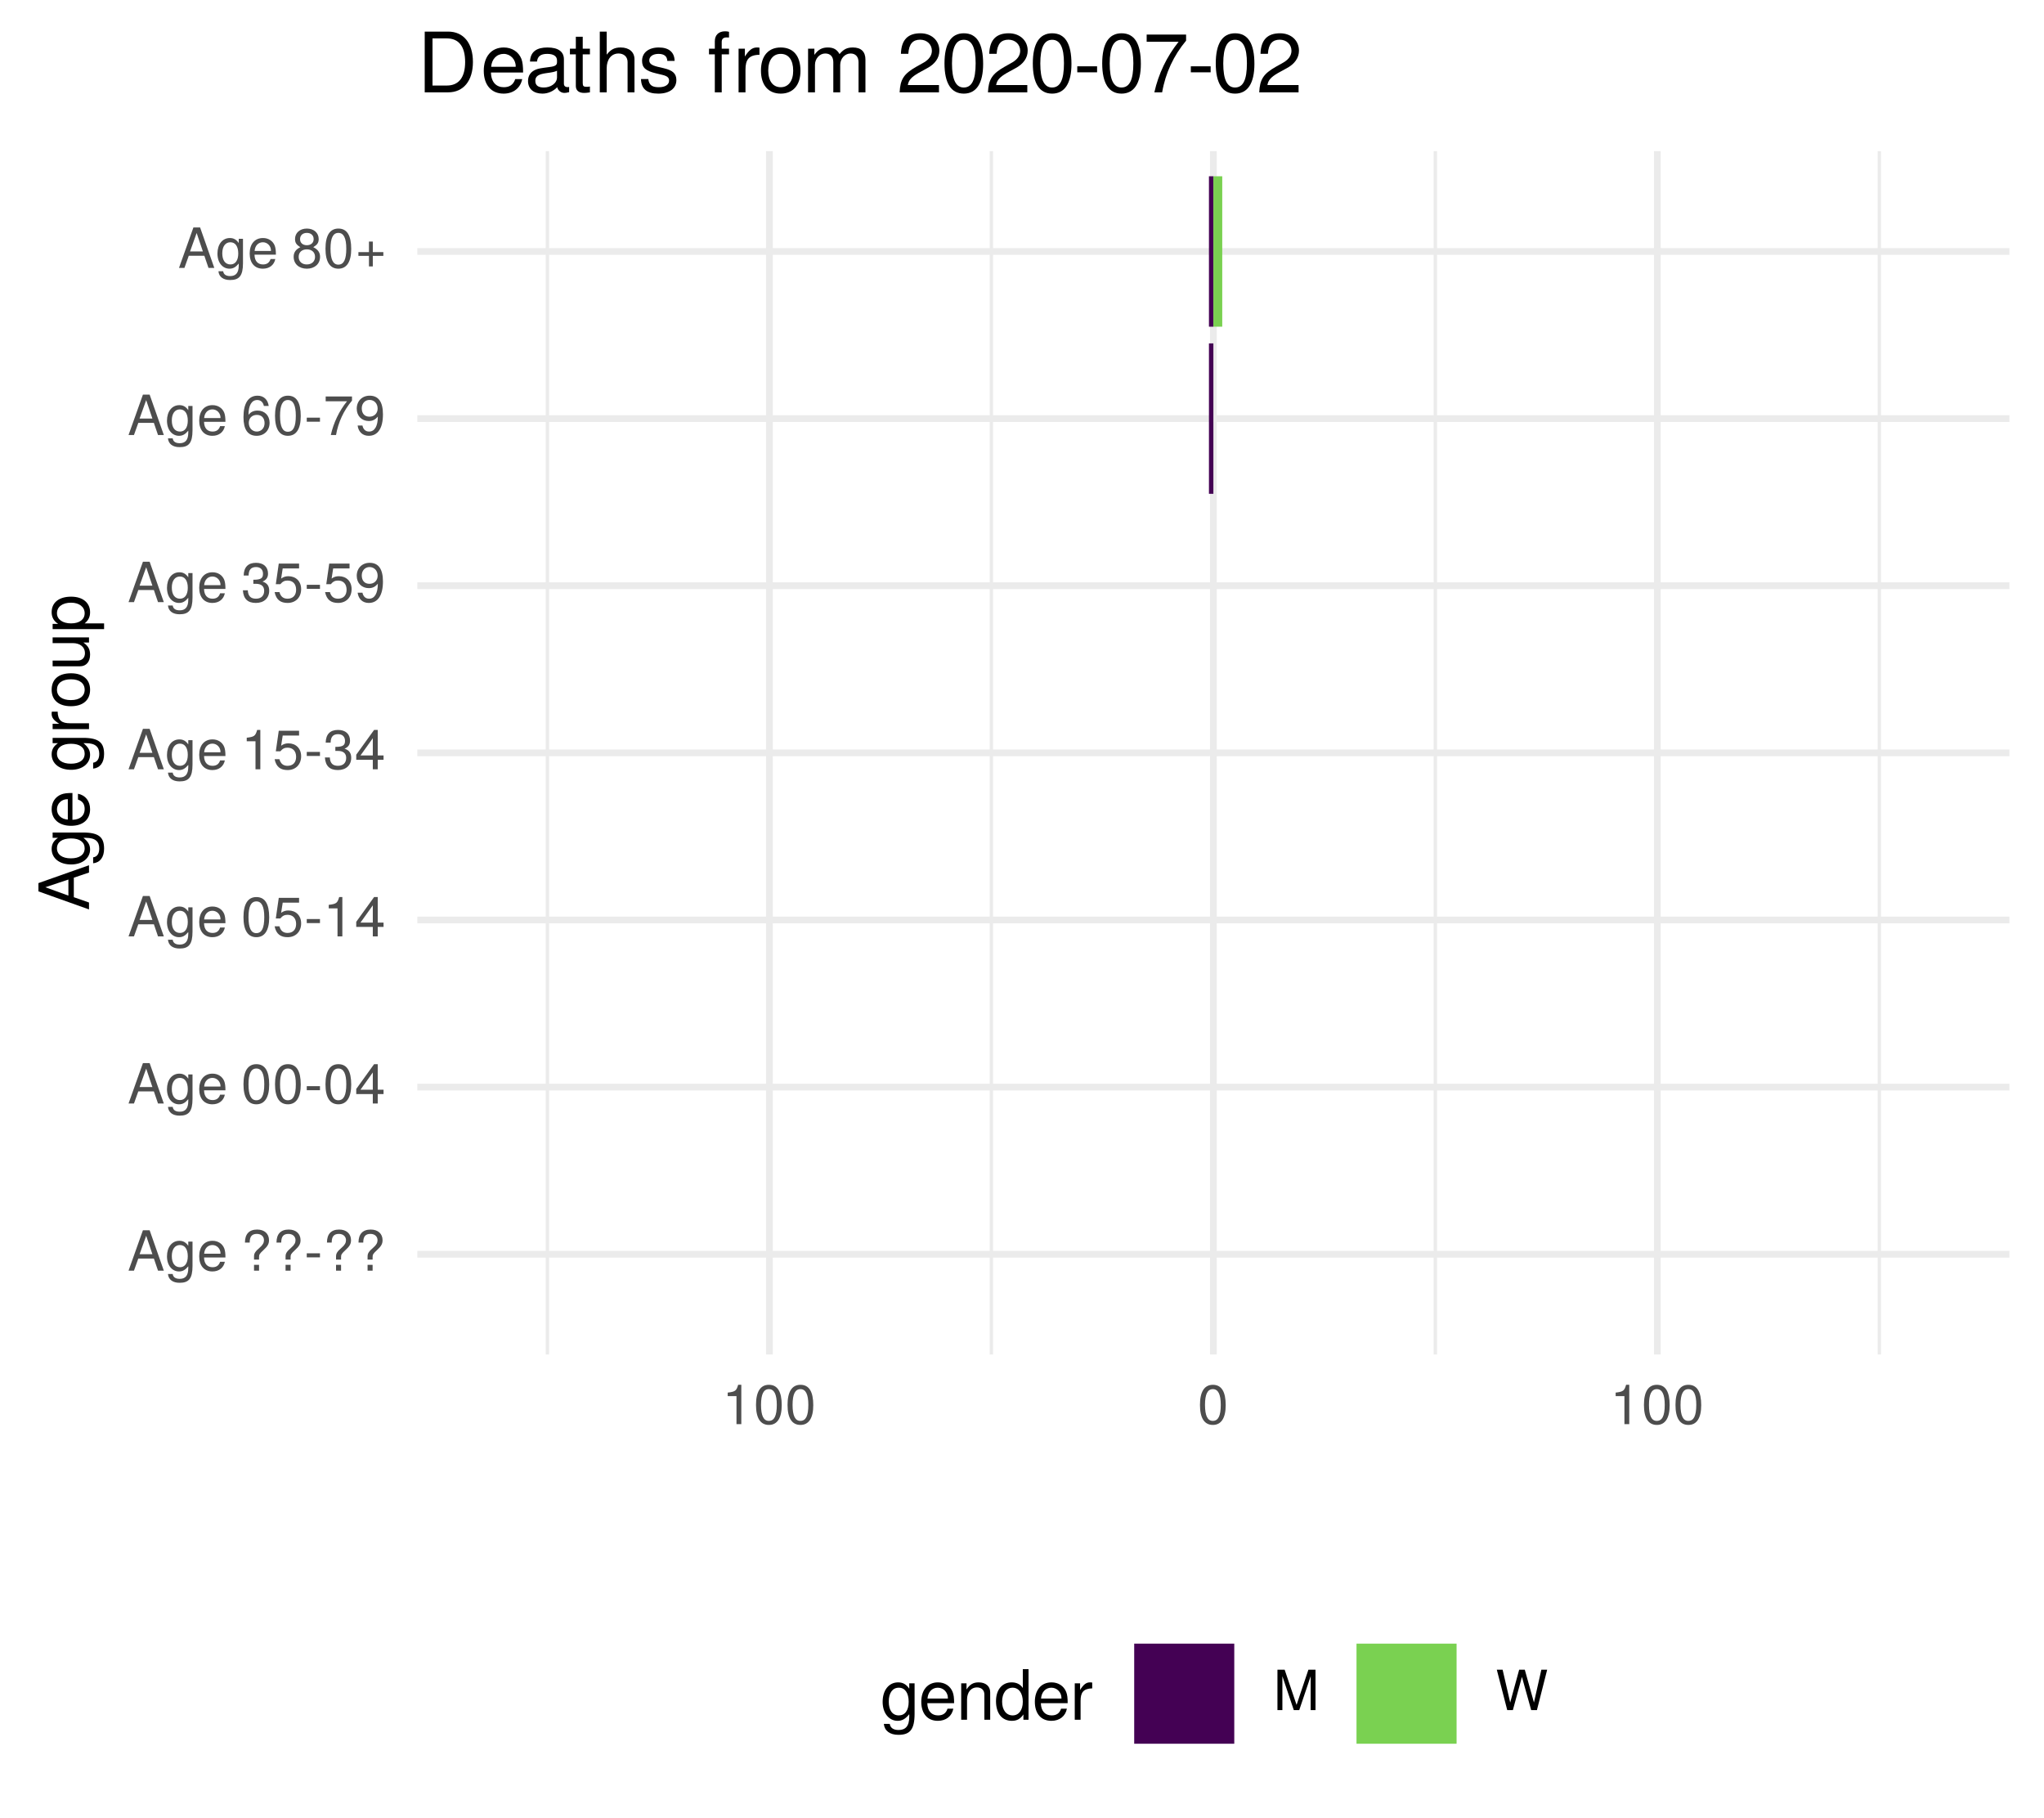
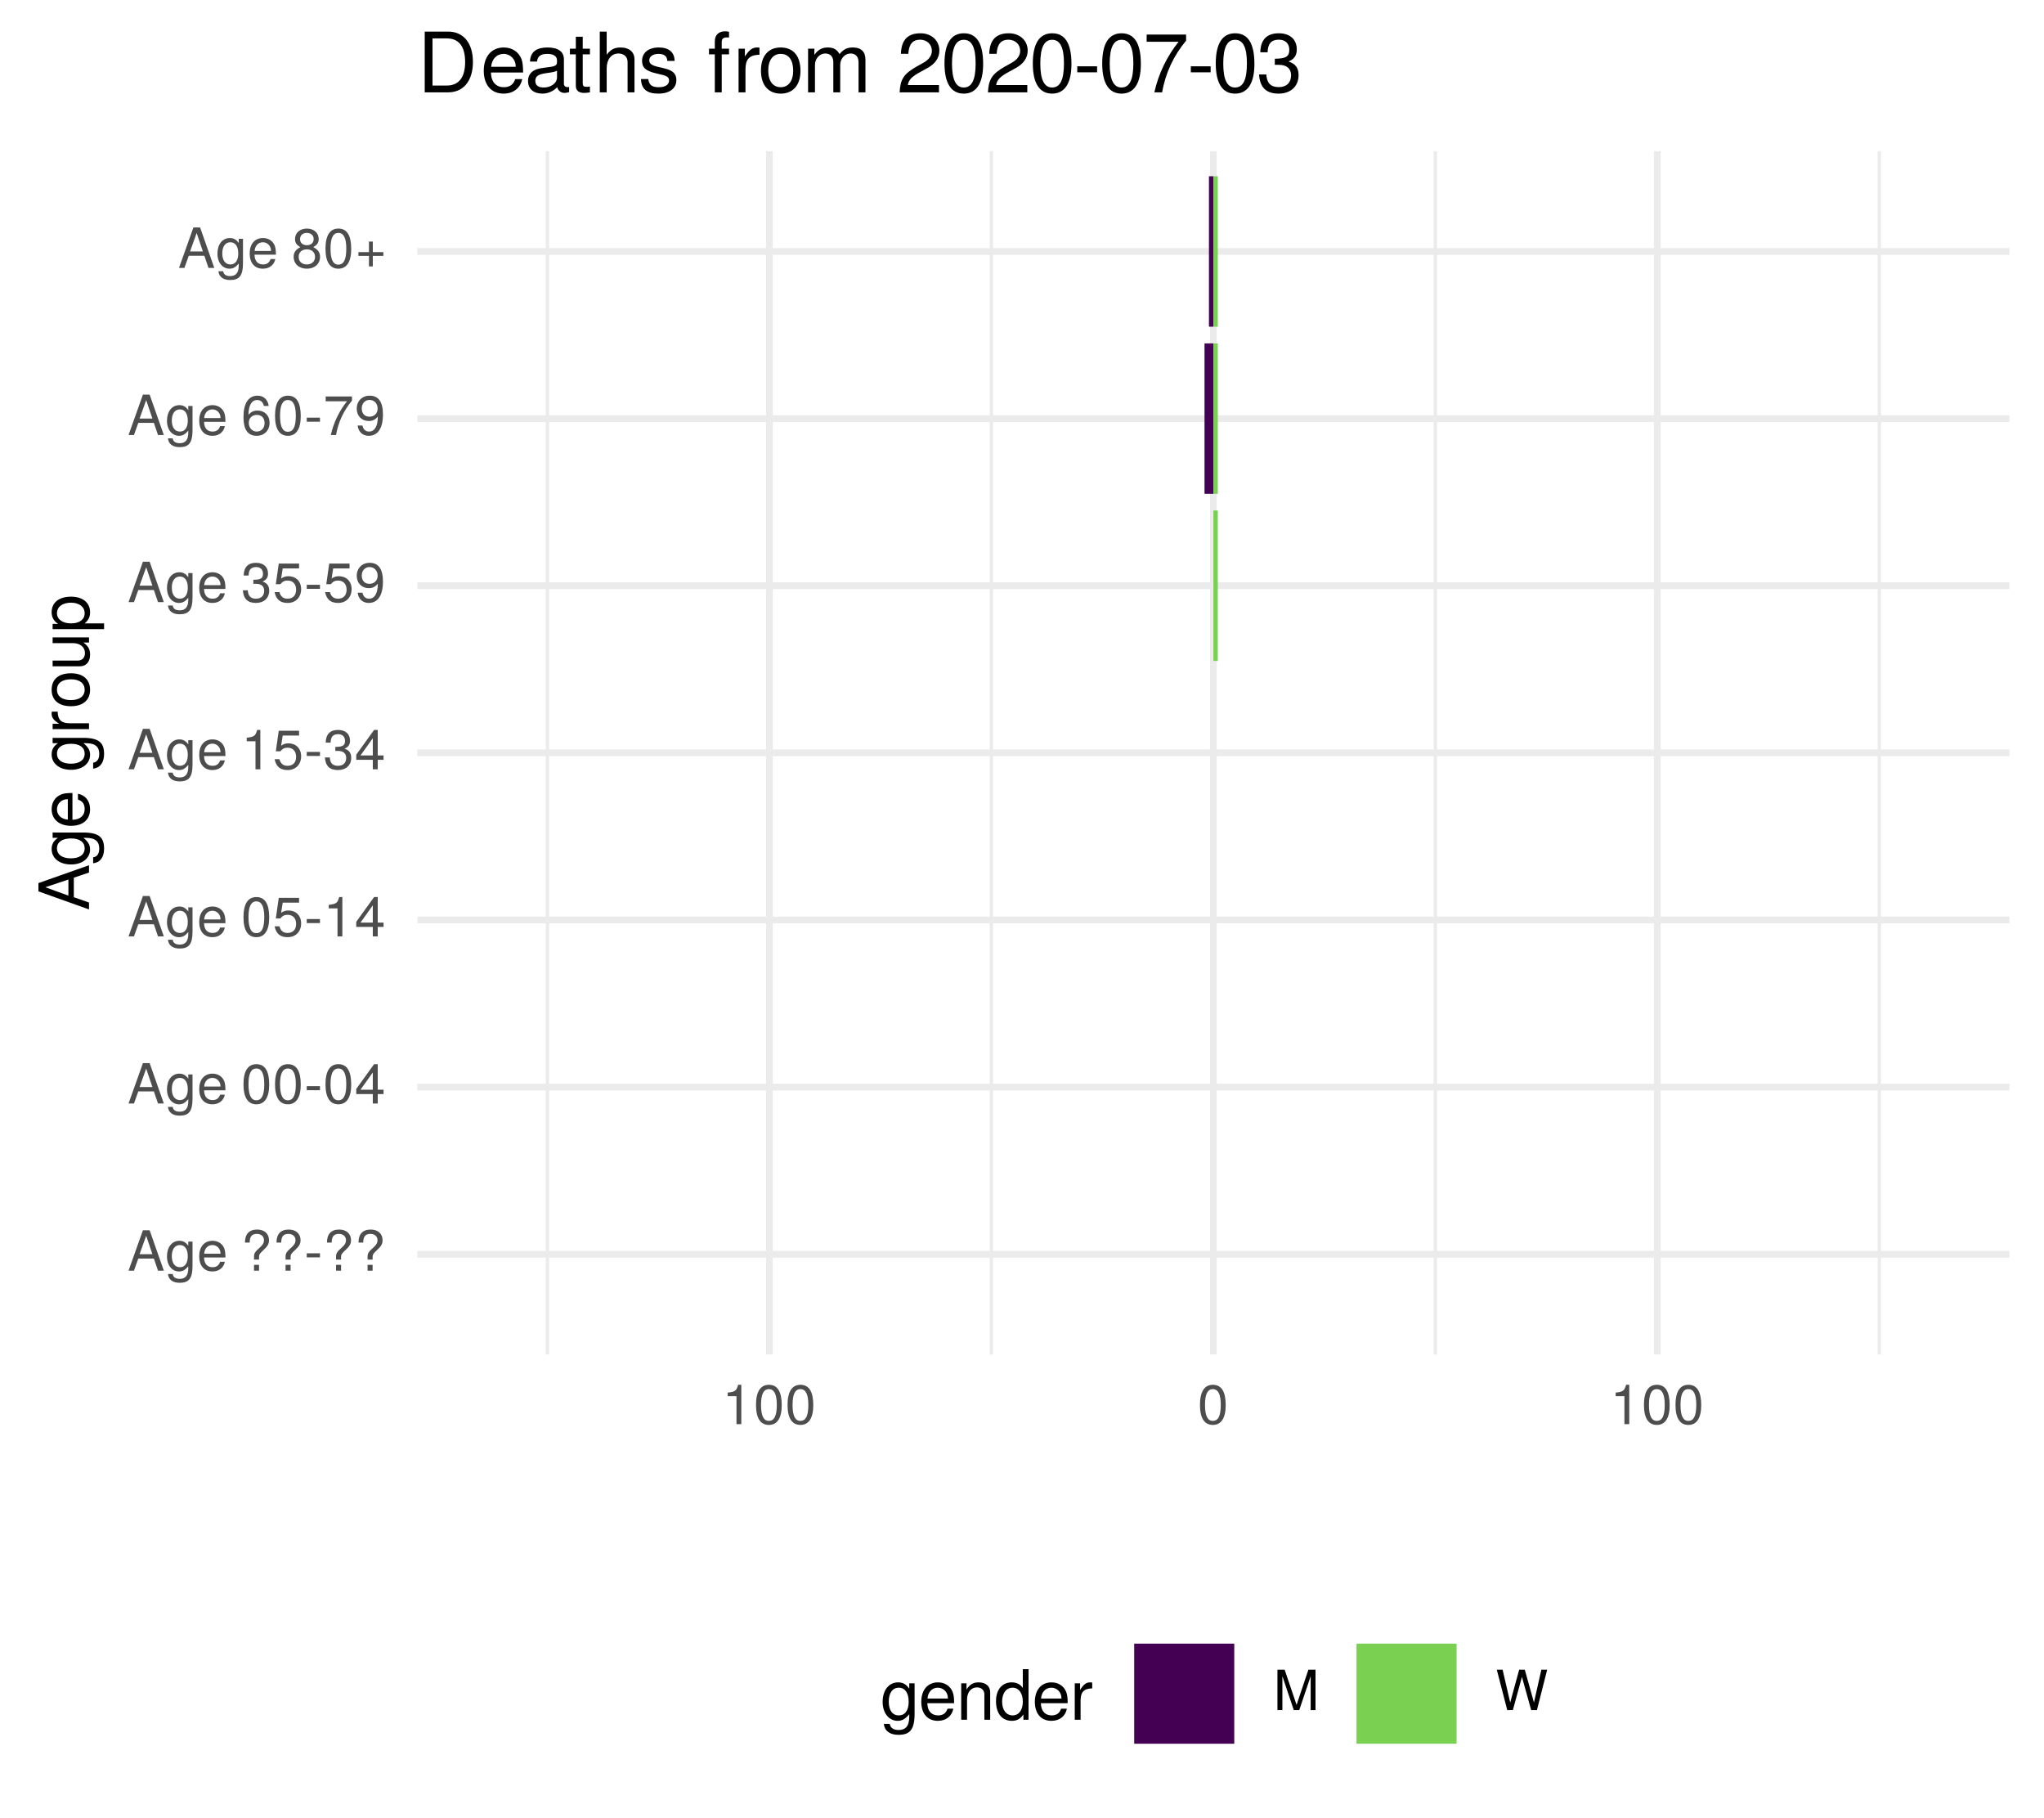
<svg xmlns="http://www.w3.org/2000/svg" xmlns:xlink="http://www.w3.org/1999/xlink" width="324pt" height="288pt" viewBox="0 0 324 288" version="1.1">
  <defs>
    <g>
      <symbol overflow="visible" id="glyph0-0">
        <path style="stroke:none;" d="" />
      </symbol>
      <symbol overflow="visible" id="glyph0-1">
        <path style="stroke:none;" d="M 5.75 0 L 3.5 -6.406 L 2.438 -6.406 L 0.156 0 L 1.016 0 L 1.703 -1.922 L 4.172 -1.922 L 4.828 0 Z M 3.938 -2.609 L 1.906 -2.609 L 2.953 -5.531 Z M 3.938 -2.609 " />
      </symbol>
      <symbol overflow="visible" id="glyph0-2">
        <path style="stroke:none;" d="M 4.297 -0.75 L 4.297 -4.609 L 3.625 -4.609 L 3.625 -3.938 C 3.25 -4.484 2.812 -4.734 2.219 -4.734 C 1.047 -4.734 0.25 -3.75 0.25 -2.266 C 0.25 -0.812 1.078 0.125 2.156 0.125 C 2.734 0.125 3.141 -0.109 3.625 -0.688 L 3.625 -0.391 C 3.625 0.828 3.125 1.297 2.266 1.297 C 1.688 1.297 1.234 1.094 1.156 0.531 L 0.406 0.531 C 0.484 1.406 1.156 1.922 2.25 1.922 C 3.688 1.922 4.297 1.281 4.297 -0.75 Z M 3.547 -2.281 C 3.547 -1.172 3.078 -0.547 2.312 -0.547 C 1.5 -0.547 1.016 -1.188 1.016 -2.312 C 1.016 -3.406 1.516 -4.062 2.297 -4.062 C 3.094 -4.062 3.547 -3.391 3.547 -2.281 Z M 3.547 -2.281 " />
      </symbol>
      <symbol overflow="visible" id="glyph0-3">
        <path style="stroke:none;" d="M 4.516 -2.094 C 4.516 -2.766 4.453 -3.188 4.328 -3.531 C 4.031 -4.281 3.328 -4.734 2.469 -4.734 C 1.172 -4.734 0.359 -3.797 0.359 -2.281 C 0.359 -0.766 1.156 0.125 2.453 0.125 C 3.5 0.125 4.234 -0.469 4.422 -1.406 L 3.672 -1.406 C 3.469 -0.797 3.062 -0.547 2.469 -0.547 C 1.703 -0.547 1.141 -1.031 1.125 -2.094 Z M 3.734 -2.75 C 3.734 -2.75 3.734 -2.703 3.719 -2.688 L 1.141 -2.688 C 1.203 -3.516 1.719 -4.062 2.453 -4.062 C 3.172 -4.062 3.734 -3.469 3.734 -2.75 Z M 3.734 -2.75 " />
      </symbol>
      <symbol overflow="visible" id="glyph0-4">
        <path style="stroke:none;" d="" />
      </symbol>
      <symbol overflow="visible" id="glyph0-5">
        <path style="stroke:none;" d="M 4.422 -4.828 C 4.422 -5.859 3.688 -6.516 2.547 -6.516 C 1.281 -6.516 0.609 -5.812 0.609 -4.453 L 1.359 -4.453 C 1.359 -5.422 1.719 -5.828 2.5 -5.828 C 3.172 -5.828 3.625 -5.422 3.625 -4.828 C 3.625 -4.422 3.438 -4.078 2.969 -3.672 C 2.453 -3.203 2.453 -3.203 2.297 -3 C 2.109 -2.75 2.047 -2.547 2.047 -2.234 L 2.047 -1.75 L 2.844 -1.75 L 2.844 -2.156 C 2.844 -2.547 2.938 -2.703 3.531 -3.25 C 4.203 -3.859 4.422 -4.25 4.422 -4.828 Z M 2.844 0 L 2.844 -0.922 L 2.047 -0.922 L 2.047 0 Z M 2.844 0 " />
      </symbol>
      <symbol overflow="visible" id="glyph0-6">
        <path style="stroke:none;" d="M 2.5 -2.109 L 2.5 -2.75 L 0.406 -2.75 L 0.406 -2.109 Z M 2.5 -2.109 " />
      </symbol>
      <symbol overflow="visible" id="glyph0-7">
        <path style="stroke:none;" d="M 4.453 -3 C 4.453 -5.156 3.781 -6.234 2.422 -6.234 C 1.078 -6.234 0.375 -5.141 0.375 -3.047 C 0.375 -0.953 1.078 0.125 2.422 0.125 C 3.734 0.125 4.453 -0.953 4.453 -3 Z M 3.672 -3.062 C 3.672 -1.297 3.266 -0.516 2.406 -0.516 C 1.578 -0.516 1.172 -1.344 1.172 -3.047 C 1.172 -4.75 1.578 -5.547 2.422 -5.547 C 3.25 -5.547 3.672 -4.734 3.672 -3.062 Z M 3.672 -3.062 " />
      </symbol>
      <symbol overflow="visible" id="glyph0-8">
        <path style="stroke:none;" d="M 4.578 -1.5 L 4.578 -2.188 L 3.656 -2.188 L 3.656 -6.234 L 3.078 -6.234 L 0.25 -2.312 L 0.25 -1.5 L 2.875 -1.5 L 2.875 0 L 3.656 0 L 3.656 -1.5 Z M 2.875 -2.188 L 0.922 -2.188 L 2.875 -4.922 Z M 2.875 -2.188 " />
      </symbol>
      <symbol overflow="visible" id="glyph0-9">
        <path style="stroke:none;" d="M 4.516 -2.062 C 4.516 -3.297 3.688 -4.109 2.5 -4.109 C 2.062 -4.109 1.703 -4 1.344 -3.734 L 1.594 -5.344 L 4.188 -5.344 L 4.188 -6.109 L 0.969 -6.109 L 0.5 -2.844 L 1.219 -2.844 C 1.578 -3.266 1.875 -3.422 2.359 -3.422 C 3.188 -3.422 3.719 -2.891 3.719 -1.969 C 3.719 -1.062 3.203 -0.547 2.359 -0.547 C 1.688 -0.547 1.266 -0.891 1.078 -1.594 L 0.312 -1.594 C 0.562 -0.359 1.266 0.125 2.375 0.125 C 3.641 0.125 4.516 -0.75 4.516 -2.062 Z M 4.516 -2.062 " />
      </symbol>
      <symbol overflow="visible" id="glyph0-10">
        <path style="stroke:none;" d="M 3.047 0 L 3.047 -6.234 L 2.547 -6.234 C 2.266 -5.281 2.094 -5.141 0.891 -5 L 0.891 -4.438 L 2.281 -4.438 L 2.281 0 Z M 3.047 0 " />
      </symbol>
      <symbol overflow="visible" id="glyph0-11">
        <path style="stroke:none;" d="M 4.453 -1.812 C 4.453 -2.562 4.141 -3.016 3.391 -3.266 C 3.969 -3.5 4.266 -3.891 4.266 -4.516 C 4.266 -5.594 3.547 -6.234 2.359 -6.234 C 1.109 -6.234 0.438 -5.547 0.406 -4.219 L 1.188 -4.219 C 1.203 -5.141 1.578 -5.562 2.375 -5.562 C 3.062 -5.562 3.469 -5.156 3.469 -4.5 C 3.469 -3.828 3.188 -3.547 1.938 -3.547 L 1.938 -2.906 L 2.359 -2.906 C 3.219 -2.906 3.656 -2.5 3.656 -1.797 C 3.656 -1.016 3.172 -0.547 2.359 -0.547 C 1.516 -0.547 1.109 -0.969 1.062 -1.875 L 0.281 -1.875 C 0.375 -0.5 1.062 0.125 2.344 0.125 C 3.625 0.125 4.453 -0.641 4.453 -1.812 Z M 4.453 -1.812 " />
      </symbol>
      <symbol overflow="visible" id="glyph0-12">
        <path style="stroke:none;" d="M 4.484 -3.266 C 4.484 -5.219 3.797 -6.234 2.375 -6.234 C 1.188 -6.234 0.328 -5.391 0.328 -4.172 C 0.328 -3.016 1.125 -2.219 2.25 -2.219 C 2.844 -2.219 3.266 -2.438 3.672 -2.922 C 3.672 -1.406 3.172 -0.547 2.281 -0.547 C 1.734 -0.547 1.359 -0.891 1.234 -1.5 L 0.469 -1.5 C 0.609 -0.469 1.281 0.125 2.234 0.125 C 3.688 0.125 4.484 -1.109 4.484 -3.266 Z M 3.641 -4.188 C 3.641 -3.422 3.094 -2.906 2.344 -2.906 C 1.594 -2.906 1.125 -3.391 1.125 -4.234 C 1.125 -5.016 1.656 -5.562 2.359 -5.562 C 3.094 -5.562 3.641 -5 3.641 -4.188 Z M 3.641 -4.188 " />
      </symbol>
      <symbol overflow="visible" id="glyph0-13">
        <path style="stroke:none;" d="M 4.516 -1.938 C 4.516 -3.094 3.719 -3.875 2.609 -3.875 C 1.984 -3.875 1.5 -3.641 1.172 -3.188 C 1.172 -4.703 1.672 -5.547 2.562 -5.547 C 3.109 -5.547 3.484 -5.203 3.609 -4.609 L 4.375 -4.609 C 4.234 -5.625 3.562 -6.234 2.609 -6.234 C 1.156 -6.234 0.375 -5.016 0.375 -2.844 C 0.375 -0.891 1.047 0.125 2.469 0.125 C 3.656 0.125 4.516 -0.719 4.516 -1.938 Z M 3.719 -1.875 C 3.719 -1.094 3.188 -0.547 2.484 -0.547 C 1.766 -0.547 1.219 -1.125 1.219 -1.922 C 1.219 -2.688 1.734 -3.188 2.5 -3.188 C 3.25 -3.188 3.719 -2.703 3.719 -1.875 Z M 3.719 -1.875 " />
      </symbol>
      <symbol overflow="visible" id="glyph0-14">
        <path style="stroke:none;" d="M 4.578 -5.453 L 4.578 -6.109 L 0.406 -6.109 L 0.406 -5.344 L 3.781 -5.344 C 2.531 -3.781 1.656 -1.953 1.219 0 L 2.047 0 C 2.391 -2.016 3.266 -3.891 4.578 -5.453 Z M 4.578 -5.453 " />
      </symbol>
      <symbol overflow="visible" id="glyph0-15">
        <path style="stroke:none;" d="M 4.516 -1.766 C 4.516 -2.453 4.156 -2.938 3.438 -3.281 C 4.078 -3.672 4.297 -3.984 4.297 -4.578 C 4.297 -5.547 3.531 -6.234 2.422 -6.234 C 1.312 -6.234 0.547 -5.547 0.547 -4.578 C 0.547 -4 0.75 -3.672 1.391 -3.281 C 0.672 -2.938 0.328 -2.453 0.328 -1.766 C 0.328 -0.625 1.188 0.125 2.422 0.125 C 3.656 0.125 4.516 -0.625 4.516 -1.766 Z M 3.5 -4.562 C 3.5 -3.969 3.062 -3.594 2.422 -3.594 C 1.766 -3.594 1.344 -3.969 1.344 -4.562 C 1.344 -5.156 1.766 -5.547 2.422 -5.547 C 3.078 -5.547 3.5 -5.156 3.5 -4.562 Z M 3.719 -1.75 C 3.719 -1.016 3.188 -0.547 2.406 -0.547 C 1.641 -0.547 1.125 -1.016 1.125 -1.75 C 1.125 -2.484 1.641 -2.938 2.422 -2.938 C 3.188 -2.938 3.719 -2.484 3.719 -1.75 Z M 3.719 -1.75 " />
      </symbol>
      <symbol overflow="visible" id="glyph0-16">
        <path style="stroke:none;" d="M 4.547 -1.906 L 4.547 -2.5 L 2.875 -2.5 L 2.875 -4.172 L 2.266 -4.172 L 2.266 -2.5 L 0.594 -2.5 L 0.594 -1.906 L 2.266 -1.906 L 2.266 -0.234 L 2.875 -0.234 L 2.875 -1.906 Z M 4.547 -1.906 " />
      </symbol>
      <symbol overflow="visible" id="glyph0-17">
        <path style="stroke:none;" d="M 6.688 0 L 6.688 -6.406 L 5.562 -6.406 L 3.688 -0.828 L 1.797 -6.406 L 0.656 -6.406 L 0.656 0 L 1.438 0 L 1.438 -5.375 L 3.25 0 L 4.109 0 L 5.922 -5.375 L 5.922 0 Z M 6.688 0 " />
      </symbol>
      <symbol overflow="visible" id="glyph0-18">
        <path style="stroke:none;" d="M 8.172 -6.406 L 7.25 -6.406 L 6.078 -1.203 L 4.625 -6.406 L 3.734 -6.406 L 2.312 -1.203 L 1.109 -6.406 L 0.188 -6.406 L 1.844 0 L 2.734 0 L 4.172 -5.266 L 5.641 0 L 6.547 0 Z M 8.172 -6.406 " />
      </symbol>
      <symbol overflow="visible" id="glyph1-0">
        <path style="stroke:none;" d="" />
      </symbol>
      <symbol overflow="visible" id="glyph1-1">
        <path style="stroke:none;" d="M 0 -7.188 L -8.016 -4.359 L -8.016 -3.047 L 0 -0.188 L 0 -1.281 L -2.406 -2.125 L -2.406 -5.219 L 0 -6.031 Z M -3.266 -4.922 L -3.266 -2.375 L -6.922 -3.703 Z M -3.266 -4.922 " />
      </symbol>
      <symbol overflow="visible" id="glyph1-2">
        <path style="stroke:none;" d="M -0.953 -5.375 L -5.766 -5.375 L -5.766 -4.531 L -4.922 -4.531 C -5.609 -4.062 -5.922 -3.516 -5.922 -2.766 C -5.922 -1.312 -4.703 -0.312 -2.828 -0.312 C -1.016 -0.312 0.172 -1.344 0.172 -2.688 C 0.172 -3.422 -0.141 -3.922 -0.875 -4.531 L -0.484 -4.531 C 1.047 -4.531 1.625 -3.906 1.625 -2.844 C 1.625 -2.109 1.359 -1.547 0.656 -1.438 L 0.656 -0.5 C 1.75 -0.609 2.391 -1.453 2.391 -2.812 C 2.391 -4.609 1.594 -5.375 -0.953 -5.375 Z M -2.844 -4.438 C -1.469 -4.438 -0.688 -3.844 -0.688 -2.875 C -0.688 -1.875 -1.484 -1.281 -2.875 -1.281 C -4.266 -1.281 -5.078 -1.891 -5.078 -2.875 C -5.078 -3.859 -4.25 -4.438 -2.844 -4.438 Z M -2.844 -4.438 " />
      </symbol>
      <symbol overflow="visible" id="glyph1-3">
        <path style="stroke:none;" d="M -2.625 -5.641 C -3.453 -5.641 -3.984 -5.578 -4.406 -5.406 C -5.359 -5.031 -5.922 -4.156 -5.922 -3.078 C -5.922 -1.469 -4.734 -0.438 -2.844 -0.438 C -0.953 -0.438 0.172 -1.438 0.172 -3.062 C 0.172 -4.375 -0.578 -5.297 -1.75 -5.516 L -1.75 -4.594 C -0.984 -4.344 -0.688 -3.828 -0.688 -3.094 C -0.688 -2.141 -1.297 -1.422 -2.625 -1.391 Z M -3.438 -4.656 C -3.438 -4.656 -3.391 -4.656 -3.359 -4.656 L -3.359 -1.422 C -4.391 -1.5 -5.078 -2.141 -5.078 -3.062 C -5.078 -3.969 -4.328 -4.656 -3.438 -4.656 Z M -3.438 -4.656 " />
      </symbol>
      <symbol overflow="visible" id="glyph1-4">
        <path style="stroke:none;" d="" />
      </symbol>
      <symbol overflow="visible" id="glyph1-5">
        <path style="stroke:none;" d="M -4.969 -3.531 L -5.891 -3.531 C -5.922 -3.375 -5.922 -3.297 -5.922 -3.172 C -5.922 -2.578 -5.578 -2.141 -4.719 -1.609 L -5.766 -1.609 L -5.766 -0.766 L 0 -0.766 L 0 -1.688 L -2.984 -1.688 C -4.297 -1.688 -4.938 -2.109 -4.969 -3.531 Z M -4.969 -3.531 " />
      </symbol>
      <symbol overflow="visible" id="glyph1-6">
        <path style="stroke:none;" d="M -2.844 -5.609 C -4.828 -5.609 -5.922 -4.656 -5.922 -2.984 C -5.922 -1.375 -4.812 -0.391 -2.875 -0.391 C -0.953 -0.391 0.172 -1.359 0.172 -3 C 0.172 -4.625 -0.953 -5.609 -2.844 -5.609 Z M -2.844 -4.656 C -1.5 -4.656 -0.688 -4.016 -0.688 -3 C -0.688 -1.984 -1.484 -1.359 -2.875 -1.359 C -4.266 -1.359 -5.078 -1.984 -5.078 -3 C -5.078 -4.031 -4.281 -4.656 -2.844 -4.656 Z M -2.844 -4.656 " />
      </symbol>
      <symbol overflow="visible" id="glyph1-7">
        <path style="stroke:none;" d="M 0 -5.297 L -5.766 -5.297 L -5.766 -4.391 L -2.578 -4.391 C -1.406 -4.391 -0.641 -3.766 -0.641 -2.812 C -0.641 -2.094 -1.078 -1.625 -1.766 -1.625 L -5.766 -1.625 L -5.766 -0.719 L -1.406 -0.719 C -0.453 -0.719 0.172 -1.438 0.172 -2.547 C 0.172 -3.406 -0.125 -3.938 -0.891 -4.484 L 0 -4.484 Z M 0 -5.297 " />
      </symbol>
      <symbol overflow="visible" id="glyph1-8">
        <path style="stroke:none;" d="M -2.828 -5.75 C -4.766 -5.75 -5.922 -4.812 -5.922 -3.281 C -5.922 -2.5 -5.578 -1.875 -4.891 -1.438 L -5.766 -1.438 L -5.766 -0.609 L 2.391 -0.609 L 2.391 -1.516 L -0.688 -1.516 C -0.094 -2 0.172 -2.547 0.172 -3.281 C 0.172 -4.781 -0.984 -5.75 -2.828 -5.75 Z M -2.844 -4.797 C -1.547 -4.797 -0.688 -4.125 -0.688 -3.125 C -0.688 -2.156 -1.484 -1.516 -2.844 -1.516 C -4.188 -1.516 -5.078 -2.156 -5.078 -3.125 C -5.078 -4.141 -4.219 -4.797 -2.844 -4.797 Z M -2.844 -4.797 " />
      </symbol>
      <symbol overflow="visible" id="glyph2-0">
        <path style="stroke:none;" d="" />
      </symbol>
      <symbol overflow="visible" id="glyph2-1">
        <path style="stroke:none;" d="M 5.375 -0.953 L 5.375 -5.766 L 4.531 -5.766 L 4.531 -4.922 C 4.062 -5.609 3.516 -5.922 2.766 -5.922 C 1.312 -5.922 0.312 -4.703 0.312 -2.828 C 0.312 -1.016 1.344 0.172 2.688 0.172 C 3.422 0.172 3.922 -0.141 4.531 -0.875 L 4.531 -0.484 C 4.531 1.047 3.906 1.625 2.844 1.625 C 2.109 1.625 1.547 1.359 1.438 0.656 L 0.5 0.656 C 0.609 1.75 1.453 2.391 2.812 2.391 C 4.609 2.391 5.375 1.594 5.375 -0.953 Z M 4.438 -2.844 C 4.438 -1.469 3.844 -0.688 2.875 -0.688 C 1.875 -0.688 1.281 -1.484 1.281 -2.875 C 1.281 -4.266 1.891 -5.078 2.875 -5.078 C 3.859 -5.078 4.438 -4.25 4.438 -2.844 Z M 4.438 -2.844 " />
      </symbol>
      <symbol overflow="visible" id="glyph2-2">
        <path style="stroke:none;" d="M 5.641 -2.625 C 5.641 -3.453 5.578 -3.984 5.406 -4.406 C 5.031 -5.359 4.156 -5.922 3.078 -5.922 C 1.469 -5.922 0.438 -4.734 0.438 -2.844 C 0.438 -0.953 1.438 0.172 3.062 0.172 C 4.375 0.172 5.297 -0.578 5.516 -1.75 L 4.594 -1.75 C 4.344 -0.984 3.828 -0.688 3.094 -0.688 C 2.141 -0.688 1.422 -1.297 1.391 -2.625 Z M 4.656 -3.438 C 4.656 -3.438 4.656 -3.391 4.656 -3.359 L 1.422 -3.359 C 1.5 -4.391 2.141 -5.078 3.062 -5.078 C 3.969 -5.078 4.656 -4.328 4.656 -3.438 Z M 4.656 -3.438 " />
      </symbol>
      <symbol overflow="visible" id="glyph2-3">
        <path style="stroke:none;" d="M 5.359 0 L 5.359 -4.359 C 5.359 -5.312 4.641 -5.922 3.531 -5.922 C 2.672 -5.922 2.125 -5.594 1.609 -4.797 L 1.609 -5.766 L 0.766 -5.766 L 0.766 0 L 1.688 0 L 1.688 -3.172 C 1.688 -4.359 2.328 -5.125 3.25 -5.125 C 3.984 -5.125 4.438 -4.688 4.438 -4 L 4.438 0 Z M 5.359 0 " />
      </symbol>
      <symbol overflow="visible" id="glyph2-4">
        <path style="stroke:none;" d="M 5.438 0 L 5.438 -8.016 L 4.531 -8.016 L 4.531 -5.031 C 4.141 -5.625 3.531 -5.922 2.766 -5.922 C 1.266 -5.922 0.281 -4.781 0.281 -2.938 C 0.281 -0.984 1.25 0.172 2.797 0.172 C 3.594 0.172 4.141 -0.125 4.625 -0.844 L 4.625 0 Z M 4.531 -2.859 C 4.531 -1.531 3.891 -0.688 2.922 -0.688 C 1.906 -0.688 1.25 -1.547 1.25 -2.875 C 1.25 -4.219 1.906 -5.078 2.922 -5.078 C 3.906 -5.078 4.531 -4.188 4.531 -2.859 Z M 4.531 -2.859 " />
      </symbol>
      <symbol overflow="visible" id="glyph2-5">
        <path style="stroke:none;" d="M 3.531 -4.969 L 3.531 -5.891 C 3.375 -5.922 3.297 -5.922 3.172 -5.922 C 2.578 -5.922 2.141 -5.578 1.609 -4.719 L 1.609 -5.766 L 0.766 -5.766 L 0.766 0 L 1.688 0 L 1.688 -2.984 C 1.688 -4.297 2.109 -4.938 3.531 -4.969 Z M 3.531 -4.969 " />
      </symbol>
      <symbol overflow="visible" id="glyph3-0">
        <path style="stroke:none;" d="" />
      </symbol>
      <symbol overflow="visible" id="glyph3-1">
        <path style="stroke:none;" d="M 8.812 -4.812 C 8.812 -7.797 7.328 -9.625 4.891 -9.625 L 1.172 -9.625 L 1.172 0 L 4.891 0 C 7.312 0 8.812 -1.828 8.812 -4.812 Z M 7.578 -4.812 C 7.578 -2.375 6.578 -1.078 4.672 -1.078 L 2.406 -1.078 L 2.406 -8.547 L 4.672 -8.547 C 6.578 -8.547 7.578 -7.266 7.578 -4.812 Z M 7.578 -4.812 " />
      </symbol>
      <symbol overflow="visible" id="glyph3-2">
        <path style="stroke:none;" d="M 6.766 -3.141 C 6.766 -4.141 6.688 -4.781 6.5 -5.297 C 6.047 -6.438 4.984 -7.109 3.703 -7.109 C 1.766 -7.109 0.531 -5.688 0.531 -3.422 C 0.531 -1.156 1.734 0.203 3.672 0.203 C 5.25 0.203 6.344 -0.703 6.625 -2.094 L 5.516 -2.094 C 5.219 -1.188 4.594 -0.812 3.703 -0.812 C 2.562 -0.812 1.703 -1.562 1.672 -3.141 Z M 5.594 -4.125 C 5.594 -4.125 5.594 -4.062 5.578 -4.047 L 1.703 -4.047 C 1.797 -5.266 2.578 -6.094 3.688 -6.094 C 4.766 -6.094 5.594 -5.203 5.594 -4.125 Z M 5.594 -4.125 " />
      </symbol>
      <symbol overflow="visible" id="glyph3-3">
        <path style="stroke:none;" d="M 7.062 -0.031 L 7.062 -0.859 C 6.938 -0.828 6.891 -0.828 6.828 -0.828 C 6.438 -0.828 6.234 -1.031 6.234 -1.375 L 6.234 -5.234 C 6.234 -6.453 5.328 -7.109 3.625 -7.109 C 1.953 -7.109 0.922 -6.469 0.859 -4.875 L 1.969 -4.875 C 2.062 -5.719 2.562 -6.094 3.594 -6.094 C 4.578 -6.094 5.141 -5.734 5.141 -5.062 L 5.141 -4.781 C 5.141 -4.312 4.859 -4.125 3.984 -4.016 C 2.422 -3.812 2.188 -3.766 1.766 -3.594 C 0.969 -3.266 0.547 -2.641 0.547 -1.797 C 0.547 -0.547 1.422 0.203 2.828 0.203 C 3.703 0.203 4.562 -0.172 5.172 -0.812 C 5.297 -0.297 5.766 0.094 6.312 0.094 C 6.531 0.094 6.703 0.062 7.062 -0.031 Z M 5.141 -2.391 C 5.141 -1.406 4.125 -0.766 3.062 -0.766 C 2.203 -0.766 1.703 -1.062 1.703 -1.828 C 1.703 -2.547 2.188 -2.859 3.359 -3.031 C 4.531 -3.188 4.766 -3.25 5.141 -3.422 Z M 5.141 -2.391 " />
      </symbol>
      <symbol overflow="visible" id="glyph3-4">
        <path style="stroke:none;" d="M 3.359 0 L 3.359 -0.922 C 3.203 -0.891 3.031 -0.875 2.828 -0.875 C 2.344 -0.875 2.219 -1 2.219 -1.484 L 2.219 -6.016 L 3.359 -6.016 L 3.359 -6.922 L 2.219 -6.922 L 2.219 -8.812 L 1.125 -8.812 L 1.125 -6.922 L 0.188 -6.922 L 0.188 -6.016 L 1.125 -6.016 L 1.125 -1 C 1.125 -0.297 1.594 0.094 2.453 0.094 C 2.719 0.094 2.984 0.062 3.359 0 Z M 3.359 0 " />
      </symbol>
      <symbol overflow="visible" id="glyph3-5">
        <path style="stroke:none;" d="M 6.422 0 L 6.422 -5.234 C 6.422 -6.391 5.578 -7.109 4.234 -7.109 C 3.266 -7.109 2.672 -6.812 2.016 -5.969 L 2.016 -9.625 L 0.922 -9.625 L 0.922 0 L 2.016 0 L 2.016 -3.812 C 2.016 -5.234 2.766 -6.156 3.891 -6.156 C 4.672 -6.156 5.328 -5.703 5.328 -4.797 L 5.328 0 Z M 6.422 0 " />
      </symbol>
      <symbol overflow="visible" id="glyph3-6">
        <path style="stroke:none;" d="M 6.062 -1.938 C 6.062 -2.969 5.484 -3.484 4.109 -3.812 L 3.047 -4.062 C 2.156 -4.281 1.766 -4.562 1.766 -5.062 C 1.766 -5.688 2.344 -6.094 3.234 -6.094 C 4.125 -6.094 4.594 -5.719 4.625 -4.984 L 5.781 -4.984 C 5.766 -6.344 4.875 -7.109 3.281 -7.109 C 1.656 -7.109 0.625 -6.281 0.625 -5 C 0.625 -3.922 1.172 -3.406 2.812 -3.016 L 3.844 -2.766 C 4.609 -2.578 4.906 -2.344 4.906 -1.844 C 4.906 -1.203 4.266 -0.812 3.297 -0.812 C 2.312 -0.812 1.75 -1.062 1.609 -2.109 L 0.453 -2.109 C 0.5 -0.516 1.406 0.203 3.203 0.203 C 4.953 0.203 6.062 -0.609 6.062 -1.938 Z M 6.062 -1.938 " />
      </symbol>
      <symbol overflow="visible" id="glyph3-7">
        <path style="stroke:none;" d="" />
      </symbol>
      <symbol overflow="visible" id="glyph3-8">
        <path style="stroke:none;" d="M 3.406 -6.016 L 3.406 -6.922 L 2.25 -6.922 L 2.25 -8 C 2.25 -8.469 2.516 -8.703 3.031 -8.703 C 3.109 -8.703 3.156 -8.703 3.406 -8.688 L 3.406 -9.594 C 3.156 -9.656 3.016 -9.672 2.781 -9.672 C 1.766 -9.672 1.156 -9.078 1.156 -8.094 L 1.156 -6.922 L 0.234 -6.922 L 0.234 -6.016 L 1.156 -6.016 L 1.156 0 L 2.25 0 L 2.25 -6.016 Z M 3.406 -6.016 " />
      </symbol>
      <symbol overflow="visible" id="glyph3-9">
        <path style="stroke:none;" d="M 4.234 -5.953 L 4.234 -7.078 C 4.047 -7.109 3.969 -7.109 3.812 -7.109 C 3.109 -7.109 2.562 -6.688 1.922 -5.672 L 1.922 -6.922 L 0.922 -6.922 L 0.922 0 L 2.016 0 L 2.016 -3.594 C 2.016 -5.156 2.531 -5.922 4.234 -5.953 Z M 4.234 -5.953 " />
      </symbol>
      <symbol overflow="visible" id="glyph3-10">
        <path style="stroke:none;" d="M 6.734 -3.406 C 6.734 -5.797 5.578 -7.109 3.594 -7.109 C 1.656 -7.109 0.469 -5.781 0.469 -3.453 C 0.469 -1.141 1.641 0.203 3.609 0.203 C 5.547 0.203 6.734 -1.141 6.734 -3.406 Z M 5.578 -3.422 C 5.578 -1.797 4.812 -0.812 3.609 -0.812 C 2.375 -0.812 1.625 -1.781 1.625 -3.453 C 1.625 -5.125 2.375 -6.094 3.609 -6.094 C 4.844 -6.094 5.578 -5.141 5.578 -3.422 Z M 5.578 -3.422 " />
      </symbol>
      <symbol overflow="visible" id="glyph3-11">
        <path style="stroke:none;" d="M 10.031 0 L 10.031 -5.188 C 10.031 -6.438 9.344 -7.109 8.047 -7.109 C 7.125 -7.109 6.578 -6.844 5.922 -6.062 C 5.516 -6.797 4.969 -7.109 4.062 -7.109 C 3.141 -7.109 2.531 -6.766 1.938 -5.938 L 1.938 -6.922 L 0.938 -6.922 L 0.938 0 L 2.031 0 L 2.031 -4.344 C 2.031 -5.344 2.766 -6.156 3.656 -6.156 C 4.469 -6.156 4.938 -5.656 4.938 -4.766 L 4.938 0 L 6.031 0 L 6.031 -4.344 C 6.031 -5.344 6.766 -6.156 7.672 -6.156 C 8.469 -6.156 8.938 -5.641 8.938 -4.766 L 8.938 0 Z M 10.031 0 " />
      </symbol>
      <symbol overflow="visible" id="glyph3-12">
        <path style="stroke:none;" d="M 6.75 -6.609 C 6.75 -8.203 5.516 -9.359 3.75 -9.359 C 1.828 -9.359 0.719 -8.391 0.656 -6.109 L 1.828 -6.109 C 1.922 -7.688 2.562 -8.344 3.703 -8.344 C 4.766 -8.344 5.562 -7.594 5.562 -6.594 C 5.562 -5.844 5.125 -5.219 4.297 -4.734 L 3.078 -4.047 C 1.125 -2.938 0.547 -2.062 0.453 0 L 6.688 0 L 6.688 -1.156 L 1.75 -1.156 C 1.875 -1.922 2.297 -2.406 3.453 -3.078 L 4.766 -3.797 C 6.078 -4.484 6.75 -5.469 6.75 -6.609 Z M 6.75 -6.609 " />
      </symbol>
      <symbol overflow="visible" id="glyph3-13">
        <path style="stroke:none;" d="M 6.688 -4.5 C 6.688 -7.75 5.672 -9.359 3.625 -9.359 C 1.609 -9.359 0.562 -7.719 0.562 -4.578 C 0.562 -1.422 1.625 0.203 3.625 0.203 C 5.609 0.203 6.688 -1.422 6.688 -4.5 Z M 5.5 -4.609 C 5.5 -1.953 4.891 -0.766 3.609 -0.766 C 2.375 -0.766 1.75 -2 1.75 -4.562 C 1.75 -7.125 2.375 -8.328 3.625 -8.328 C 4.891 -8.328 5.5 -7.109 5.5 -4.609 Z M 5.5 -4.609 " />
      </symbol>
      <symbol overflow="visible" id="glyph3-14">
        <path style="stroke:none;" d="M 3.75 -3.172 L 3.75 -4.125 L 0.609 -4.125 L 0.609 -3.172 Z M 3.75 -3.172 " />
      </symbol>
      <symbol overflow="visible" id="glyph3-15">
        <path style="stroke:none;" d="M 6.859 -8.188 L 6.859 -9.156 L 0.609 -9.156 L 0.609 -8.016 L 5.672 -8.016 C 3.797 -5.672 2.484 -2.938 1.828 0 L 3.062 0 C 3.578 -3.031 4.891 -5.844 6.859 -8.188 Z M 6.859 -8.188 " />
      </symbol>
+       <symbol overflow="visible" id="glyph3-16">
+         <path style="stroke:none;" d="M 6.688 -2.719 C 6.688 -3.859 6.219 -4.516 5.094 -4.891 C 5.969 -5.234 6.406 -5.844 6.406 -6.781 C 6.406 -8.391 5.328 -9.359 3.547 -9.359 C 1.656 -9.359 0.656 -8.328 0.625 -6.344 L 1.781 -6.344 C 1.812 -7.719 2.375 -8.344 3.562 -8.344 C 4.594 -8.344 5.219 -7.734 5.219 -6.75 C 5.219 -5.75 4.781 -5.328 2.922 -5.328 L 2.922 -4.359 L 3.547 -4.359 C 4.828 -4.359 5.5 -3.75 5.5 -2.703 C 5.5 -1.531 4.766 -0.828 3.547 -0.828 C 2.281 -0.828 1.656 -1.469 1.578 -2.828 L 0.422 -2.828 C 0.562 -0.734 1.594 0.203 3.516 0.203 C 5.438 0.203 6.688 -0.953 6.688 -2.719 Z M 6.688 -2.719 " />
+       </symbol>
    </g>
    <clipPath id="clip1">
      <path d="M 86 23.957 L 88 23.957 L 88 214.648 L 86 214.648 Z M 86 23.957 " />
    </clipPath>
    <clipPath id="clip2">
      <path d="M 156 23.957 L 158 23.957 L 158 214.648 L 156 214.648 Z M 156 23.957 " />
    </clipPath>
    <clipPath id="clip3">
      <path d="M 227 23.957 L 228 23.957 L 228 214.648 L 227 214.648 Z M 227 23.957 " />
    </clipPath>
    <clipPath id="clip4">
      <path d="M 297 23.957 L 299 23.957 L 299 214.648 L 297 214.648 Z M 297 23.957 " />
    </clipPath>
    <clipPath id="clip5">
      <path d="M 66.152 198 L 318.523 198 L 318.523 200 L 66.152 200 Z M 66.152 198 " />
    </clipPath>
    <clipPath id="clip6">
      <path d="M 66.152 171 L 318.523 171 L 318.523 173 L 66.152 173 Z M 66.152 171 " />
    </clipPath>
    <clipPath id="clip7">
      <path d="M 66.152 145 L 318.523 145 L 318.523 147 L 66.152 147 Z M 66.152 145 " />
    </clipPath>
    <clipPath id="clip8">
      <path d="M 66.152 118 L 318.523 118 L 318.523 120 L 66.152 120 Z M 66.152 118 " />
    </clipPath>
    <clipPath id="clip9">
      <path d="M 66.152 92 L 318.523 92 L 318.523 94 L 66.152 94 Z M 66.152 92 " />
    </clipPath>
    <clipPath id="clip10">
      <path d="M 66.152 65 L 318.523 65 L 318.523 67 L 66.152 67 Z M 66.152 65 " />
    </clipPath>
    <clipPath id="clip11">
      <path d="M 66.152 39 L 318.523 39 L 318.523 41 L 66.152 41 Z M 66.152 39 " />
    </clipPath>
    <clipPath id="clip12">
      <path d="M 121 23.957 L 123 23.957 L 123 214.648 L 121 214.648 Z M 121 23.957 " />
    </clipPath>
    <clipPath id="clip13">
      <path d="M 191 23.957 L 193 23.957 L 193 214.648 L 191 214.648 Z M 191 23.957 " />
    </clipPath>
    <clipPath id="clip14">
      <path d="M 262 23.957 L 264 23.957 L 264 214.648 L 262 214.648 Z M 262 23.957 " />
    </clipPath>
  </defs>
-   <g id="surface2456">
+   <g id="surface2466">
    <rect x="0" y="0" width="324" height="288" style="fill:rgb(100%,100%,100%);fill-opacity:1;stroke:none;" />
    <g clip-path="url(#clip1)" clip-rule="nonzero">
      <path style="fill:none;stroke-width:0.533;stroke-linecap:butt;stroke-linejoin:round;stroke:rgb(92.157%,92.157%,92.157%);stroke-opacity:1;stroke-miterlimit:10;" d="M 86.77 214.652 L 86.77 23.957 " />
    </g>
    <g clip-path="url(#clip2)" clip-rule="nonzero">
      <path style="fill:none;stroke-width:0.533;stroke-linecap:butt;stroke-linejoin:round;stroke:rgb(92.157%,92.157%,92.157%);stroke-opacity:1;stroke-miterlimit:10;" d="M 157.148 214.652 L 157.148 23.957 " />
    </g>
    <g clip-path="url(#clip3)" clip-rule="nonzero">
      <path style="fill:none;stroke-width:0.533;stroke-linecap:butt;stroke-linejoin:round;stroke:rgb(92.157%,92.157%,92.157%);stroke-opacity:1;stroke-miterlimit:10;" d="M 227.523 214.652 L 227.523 23.957 " />
    </g>
    <g clip-path="url(#clip4)" clip-rule="nonzero">
      <path style="fill:none;stroke-width:0.533;stroke-linecap:butt;stroke-linejoin:round;stroke:rgb(92.157%,92.157%,92.157%);stroke-opacity:1;stroke-miterlimit:10;" d="M 297.898 214.652 L 297.898 23.957 " />
    </g>
    <g clip-path="url(#clip5)" clip-rule="nonzero">
      <path style="fill:none;stroke-width:1.067;stroke-linecap:butt;stroke-linejoin:round;stroke:rgb(92.157%,92.157%,92.157%);stroke-opacity:1;stroke-miterlimit:10;" d="M 66.152 198.762 L 318.52 198.762 " />
    </g>
    <g clip-path="url(#clip6)" clip-rule="nonzero">
      <path style="fill:none;stroke-width:1.067;stroke-linecap:butt;stroke-linejoin:round;stroke:rgb(92.157%,92.157%,92.157%);stroke-opacity:1;stroke-miterlimit:10;" d="M 66.152 172.273 L 318.52 172.273 " />
    </g>
    <g clip-path="url(#clip7)" clip-rule="nonzero">
      <path style="fill:none;stroke-width:1.067;stroke-linecap:butt;stroke-linejoin:round;stroke:rgb(92.157%,92.157%,92.157%);stroke-opacity:1;stroke-miterlimit:10;" d="M 66.152 145.789 L 318.52 145.789 " />
    </g>
    <g clip-path="url(#clip8)" clip-rule="nonzero">
      <path style="fill:none;stroke-width:1.067;stroke-linecap:butt;stroke-linejoin:round;stroke:rgb(92.157%,92.157%,92.157%);stroke-opacity:1;stroke-miterlimit:10;" d="M 66.152 119.305 L 318.52 119.305 " />
    </g>
    <g clip-path="url(#clip9)" clip-rule="nonzero">
      <path style="fill:none;stroke-width:1.067;stroke-linecap:butt;stroke-linejoin:round;stroke:rgb(92.157%,92.157%,92.157%);stroke-opacity:1;stroke-miterlimit:10;" d="M 66.152 92.82 L 318.52 92.82 " />
    </g>
    <g clip-path="url(#clip10)" clip-rule="nonzero">
      <path style="fill:none;stroke-width:1.067;stroke-linecap:butt;stroke-linejoin:round;stroke:rgb(92.157%,92.157%,92.157%);stroke-opacity:1;stroke-miterlimit:10;" d="M 66.152 66.336 L 318.52 66.336 " />
    </g>
    <g clip-path="url(#clip11)" clip-rule="nonzero">
      <path style="fill:none;stroke-width:1.067;stroke-linecap:butt;stroke-linejoin:round;stroke:rgb(92.157%,92.157%,92.157%);stroke-opacity:1;stroke-miterlimit:10;" d="M 66.152 39.852 L 318.52 39.852 " />
    </g>
    <g clip-path="url(#clip12)" clip-rule="nonzero">
      <path style="fill:none;stroke-width:1.067;stroke-linecap:butt;stroke-linejoin:round;stroke:rgb(92.157%,92.157%,92.157%);stroke-opacity:1;stroke-miterlimit:10;" d="M 121.961 214.652 L 121.961 23.957 " />
    </g>
    <g clip-path="url(#clip13)" clip-rule="nonzero">
      <path style="fill:none;stroke-width:1.067;stroke-linecap:butt;stroke-linejoin:round;stroke:rgb(92.157%,92.157%,92.157%);stroke-opacity:1;stroke-miterlimit:10;" d="M 192.336 214.652 L 192.336 23.957 " />
    </g>
    <g clip-path="url(#clip14)" clip-rule="nonzero">
      <path style="fill:none;stroke-width:1.067;stroke-linecap:butt;stroke-linejoin:round;stroke:rgb(92.157%,92.157%,92.157%);stroke-opacity:1;stroke-miterlimit:10;" d="M 262.711 214.652 L 262.711 23.957 " />
    </g>
-     <path style=" stroke:none;fill-rule:nonzero;fill:rgb(26.667%,0.392%,32.941%);fill-opacity:1;" d="M 191.633 78.254 L 192.336 78.254 L 192.336 54.418 L 191.633 54.418 Z M 191.633 78.254 " />
+     <path style=" stroke:none;fill-rule:nonzero;fill:rgb(47.843%,81.961%,31.765%);fill-opacity:1;" d="M 192.336 104.738 L 193.039 104.738 L 193.039 80.902 L 192.336 80.902 Z M 192.336 104.738 " />
+     <path style=" stroke:none;fill-rule:nonzero;fill:rgb(26.667%,0.392%,32.941%);fill-opacity:1;" d="M 190.93 78.254 L 192.336 78.254 L 192.336 54.418 L 190.93 54.418 Z M 190.93 78.254 " />
+     <path style=" stroke:none;fill-rule:nonzero;fill:rgb(47.843%,81.961%,31.765%);fill-opacity:1;" d="M 192.336 78.254 L 193.039 78.254 L 193.039 54.418 L 192.336 54.418 Z M 192.336 78.254 " />
    <path style=" stroke:none;fill-rule:nonzero;fill:rgb(26.667%,0.392%,32.941%);fill-opacity:1;" d="M 191.633 51.77 L 192.336 51.77 L 192.336 27.934 L 191.633 27.934 Z M 191.633 51.77 " />
-     <path style=" stroke:none;fill-rule:nonzero;fill:rgb(47.843%,81.961%,31.765%);fill-opacity:1;" d="M 192.336 51.77 L 193.742 51.77 L 193.742 27.934 L 192.336 27.934 Z M 192.336 51.77 " />
+     <path style=" stroke:none;fill-rule:nonzero;fill:rgb(47.843%,81.961%,31.765%);fill-opacity:1;" d="M 192.336 51.77 L 193.039 51.77 L 193.039 27.934 L 192.336 27.934 Z M 192.336 51.77 " />
    <g style="fill:rgb(30.196%,30.196%,30.196%);fill-opacity:1;">
      <use xlink:href="#glyph0-1" x="20.219" y="201.364" />
      <use xlink:href="#glyph0-2" x="26.219" y="201.364" />
      <use xlink:href="#glyph0-3" x="31.219" y="201.364" />
      <use xlink:href="#glyph0-4" x="36.219" y="201.364" />
      <use xlink:href="#glyph0-5" x="38.219" y="201.364" />
      <use xlink:href="#glyph0-5" x="43.219" y="201.364" />
      <use xlink:href="#glyph0-6" x="48.219" y="201.364" />
      <use xlink:href="#glyph0-5" x="51.219" y="201.364" />
      <use xlink:href="#glyph0-5" x="56.219" y="201.364" />
    </g>
    <g style="fill:rgb(30.196%,30.196%,30.196%);fill-opacity:1;">
      <use xlink:href="#glyph0-1" x="20.219" y="174.876" />
      <use xlink:href="#glyph0-2" x="26.219" y="174.876" />
      <use xlink:href="#glyph0-3" x="31.219" y="174.876" />
      <use xlink:href="#glyph0-4" x="36.219" y="174.876" />
      <use xlink:href="#glyph0-7" x="38.219" y="174.876" />
      <use xlink:href="#glyph0-7" x="43.219" y="174.876" />
      <use xlink:href="#glyph0-6" x="48.219" y="174.876" />
      <use xlink:href="#glyph0-7" x="51.219" y="174.876" />
      <use xlink:href="#glyph0-8" x="56.219" y="174.876" />
    </g>
    <g style="fill:rgb(30.196%,30.196%,30.196%);fill-opacity:1;">
      <use xlink:href="#glyph0-1" x="20.219" y="148.392" />
      <use xlink:href="#glyph0-2" x="26.219" y="148.392" />
      <use xlink:href="#glyph0-3" x="31.219" y="148.392" />
      <use xlink:href="#glyph0-4" x="36.219" y="148.392" />
      <use xlink:href="#glyph0-7" x="38.219" y="148.392" />
      <use xlink:href="#glyph0-9" x="43.219" y="148.392" />
      <use xlink:href="#glyph0-6" x="48.219" y="148.392" />
      <use xlink:href="#glyph0-10" x="51.219" y="148.392" />
      <use xlink:href="#glyph0-8" x="56.219" y="148.392" />
    </g>
    <g style="fill:rgb(30.196%,30.196%,30.196%);fill-opacity:1;">
      <use xlink:href="#glyph0-1" x="20.219" y="121.907" />
      <use xlink:href="#glyph0-2" x="26.219" y="121.907" />
      <use xlink:href="#glyph0-3" x="31.219" y="121.907" />
      <use xlink:href="#glyph0-4" x="36.219" y="121.907" />
      <use xlink:href="#glyph0-10" x="38.219" y="121.907" />
      <use xlink:href="#glyph0-9" x="43.219" y="121.907" />
      <use xlink:href="#glyph0-6" x="48.219" y="121.907" />
      <use xlink:href="#glyph0-11" x="51.219" y="121.907" />
      <use xlink:href="#glyph0-8" x="56.219" y="121.907" />
    </g>
    <g style="fill:rgb(30.196%,30.196%,30.196%);fill-opacity:1;">
      <use xlink:href="#glyph0-1" x="20.219" y="95.423" />
      <use xlink:href="#glyph0-2" x="26.219" y="95.423" />
      <use xlink:href="#glyph0-3" x="31.219" y="95.423" />
      <use xlink:href="#glyph0-4" x="36.219" y="95.423" />
      <use xlink:href="#glyph0-11" x="38.219" y="95.423" />
      <use xlink:href="#glyph0-9" x="43.219" y="95.423" />
      <use xlink:href="#glyph0-6" x="48.219" y="95.423" />
      <use xlink:href="#glyph0-9" x="51.219" y="95.423" />
      <use xlink:href="#glyph0-12" x="56.219" y="95.423" />
    </g>
    <g style="fill:rgb(30.196%,30.196%,30.196%);fill-opacity:1;">
      <use xlink:href="#glyph0-1" x="20.219" y="68.938" />
      <use xlink:href="#glyph0-2" x="26.219" y="68.938" />
      <use xlink:href="#glyph0-3" x="31.219" y="68.938" />
      <use xlink:href="#glyph0-4" x="36.219" y="68.938" />
      <use xlink:href="#glyph0-13" x="38.219" y="68.938" />
      <use xlink:href="#glyph0-7" x="43.219" y="68.938" />
      <use xlink:href="#glyph0-6" x="48.219" y="68.938" />
      <use xlink:href="#glyph0-14" x="51.219" y="68.938" />
      <use xlink:href="#glyph0-12" x="56.219" y="68.938" />
    </g>
    <g style="fill:rgb(30.196%,30.196%,30.196%);fill-opacity:1;">
      <use xlink:href="#glyph0-1" x="28.219" y="42.454" />
      <use xlink:href="#glyph0-2" x="34.219" y="42.454" />
      <use xlink:href="#glyph0-3" x="39.219" y="42.454" />
      <use xlink:href="#glyph0-4" x="44.219" y="42.454" />
      <use xlink:href="#glyph0-15" x="46.219" y="42.454" />
      <use xlink:href="#glyph0-7" x="51.219" y="42.454" />
      <use xlink:href="#glyph0-16" x="56.219" y="42.454" />
    </g>
    <g style="fill:rgb(30.196%,30.196%,30.196%);fill-opacity:1;">
      <use xlink:href="#glyph0-10" x="114.461" y="225.685" />
      <use xlink:href="#glyph0-7" x="119.461" y="225.685" />
      <use xlink:href="#glyph0-7" x="124.461" y="225.685" />
    </g>
    <g style="fill:rgb(30.196%,30.196%,30.196%);fill-opacity:1;">
      <use xlink:href="#glyph0-7" x="189.836" y="225.685" />
    </g>
    <g style="fill:rgb(30.196%,30.196%,30.196%);fill-opacity:1;">
      <use xlink:href="#glyph0-10" x="255.211" y="225.685" />
      <use xlink:href="#glyph0-7" x="260.211" y="225.685" />
      <use xlink:href="#glyph0-7" x="265.211" y="225.685" />
    </g>
    <g style="fill:rgb(0%,0%,0%);fill-opacity:1;">
      <use xlink:href="#glyph1-1" x="14.108" y="144.305" />
      <use xlink:href="#glyph1-2" x="14.108" y="137.305" />
      <use xlink:href="#glyph1-3" x="14.108" y="131.305" />
      <use xlink:href="#glyph1-4" x="14.108" y="125.305" />
      <use xlink:href="#glyph1-2" x="14.108" y="122.305" />
      <use xlink:href="#glyph1-5" x="14.108" y="116.305" />
      <use xlink:href="#glyph1-6" x="14.108" y="112.305" />
      <use xlink:href="#glyph1-7" x="14.108" y="106.305" />
      <use xlink:href="#glyph1-8" x="14.108" y="100.305" />
    </g>
    <g style="fill:rgb(0%,0%,0%);fill-opacity:1;">
      <use xlink:href="#glyph2-1" x="139.598" y="272.53" />
      <use xlink:href="#glyph2-2" x="145.598" y="272.53" />
      <use xlink:href="#glyph2-3" x="151.598" y="272.53" />
      <use xlink:href="#glyph2-4" x="157.598" y="272.53" />
      <use xlink:href="#glyph2-2" x="163.598" y="272.53" />
      <use xlink:href="#glyph2-5" x="169.598" y="272.53" />
    </g>
    <path style=" stroke:none;fill-rule:nonzero;fill:rgb(26.667%,0.392%,32.941%);fill-opacity:1;" d="M 179.785 276.332 L 195.648 276.332 L 195.648 260.469 L 179.785 260.469 Z M 179.785 276.332 " />
    <path style=" stroke:none;fill-rule:nonzero;fill:rgb(47.843%,81.961%,31.765%);fill-opacity:1;" d="M 215.023 276.332 L 230.887 276.332 L 230.887 260.469 L 215.023 260.469 Z M 215.023 276.332 " />
    <g style="fill:rgb(0%,0%,0%);fill-opacity:1;">
      <use xlink:href="#glyph0-17" x="201.836" y="271.005" />
    </g>
    <g style="fill:rgb(0%,0%,0%);fill-opacity:1;">
      <use xlink:href="#glyph0-18" x="237.074" y="271.005" />
    </g>
    <g style="fill:rgb(0%,0%,0%);fill-opacity:1;">
      <use xlink:href="#glyph3-1" x="66.152" y="14.633" />
      <use xlink:href="#glyph3-2" x="76.152" y="14.633" />
      <use xlink:href="#glyph3-3" x="83.152" y="14.633" />
      <use xlink:href="#glyph3-4" x="90.152" y="14.633" />
      <use xlink:href="#glyph3-5" x="94.152" y="14.633" />
      <use xlink:href="#glyph3-6" x="101.152" y="14.633" />
      <use xlink:href="#glyph3-7" x="108.152" y="14.633" />
      <use xlink:href="#glyph3-8" x="112.152" y="14.633" />
      <use xlink:href="#glyph3-9" x="116.152" y="14.633" />
      <use xlink:href="#glyph3-10" x="120.152" y="14.633" />
      <use xlink:href="#glyph3-11" x="127.152" y="14.633" />
      <use xlink:href="#glyph3-7" x="138.152" y="14.633" />
      <use xlink:href="#glyph3-12" x="142.152" y="14.633" />
      <use xlink:href="#glyph3-13" x="149.152" y="14.633" />
      <use xlink:href="#glyph3-12" x="156.152" y="14.633" />
      <use xlink:href="#glyph3-13" x="163.152" y="14.633" />
      <use xlink:href="#glyph3-14" x="170.152" y="14.633" />
      <use xlink:href="#glyph3-13" x="174.152" y="14.633" />
      <use xlink:href="#glyph3-15" x="181.152" y="14.633" />
      <use xlink:href="#glyph3-14" x="188.152" y="14.633" />
      <use xlink:href="#glyph3-13" x="192.152" y="14.633" />
-       <use xlink:href="#glyph3-12" x="199.152" y="14.633" />
+       <use xlink:href="#glyph3-16" x="199.152" y="14.633" />
    </g>
  </g>
</svg>
